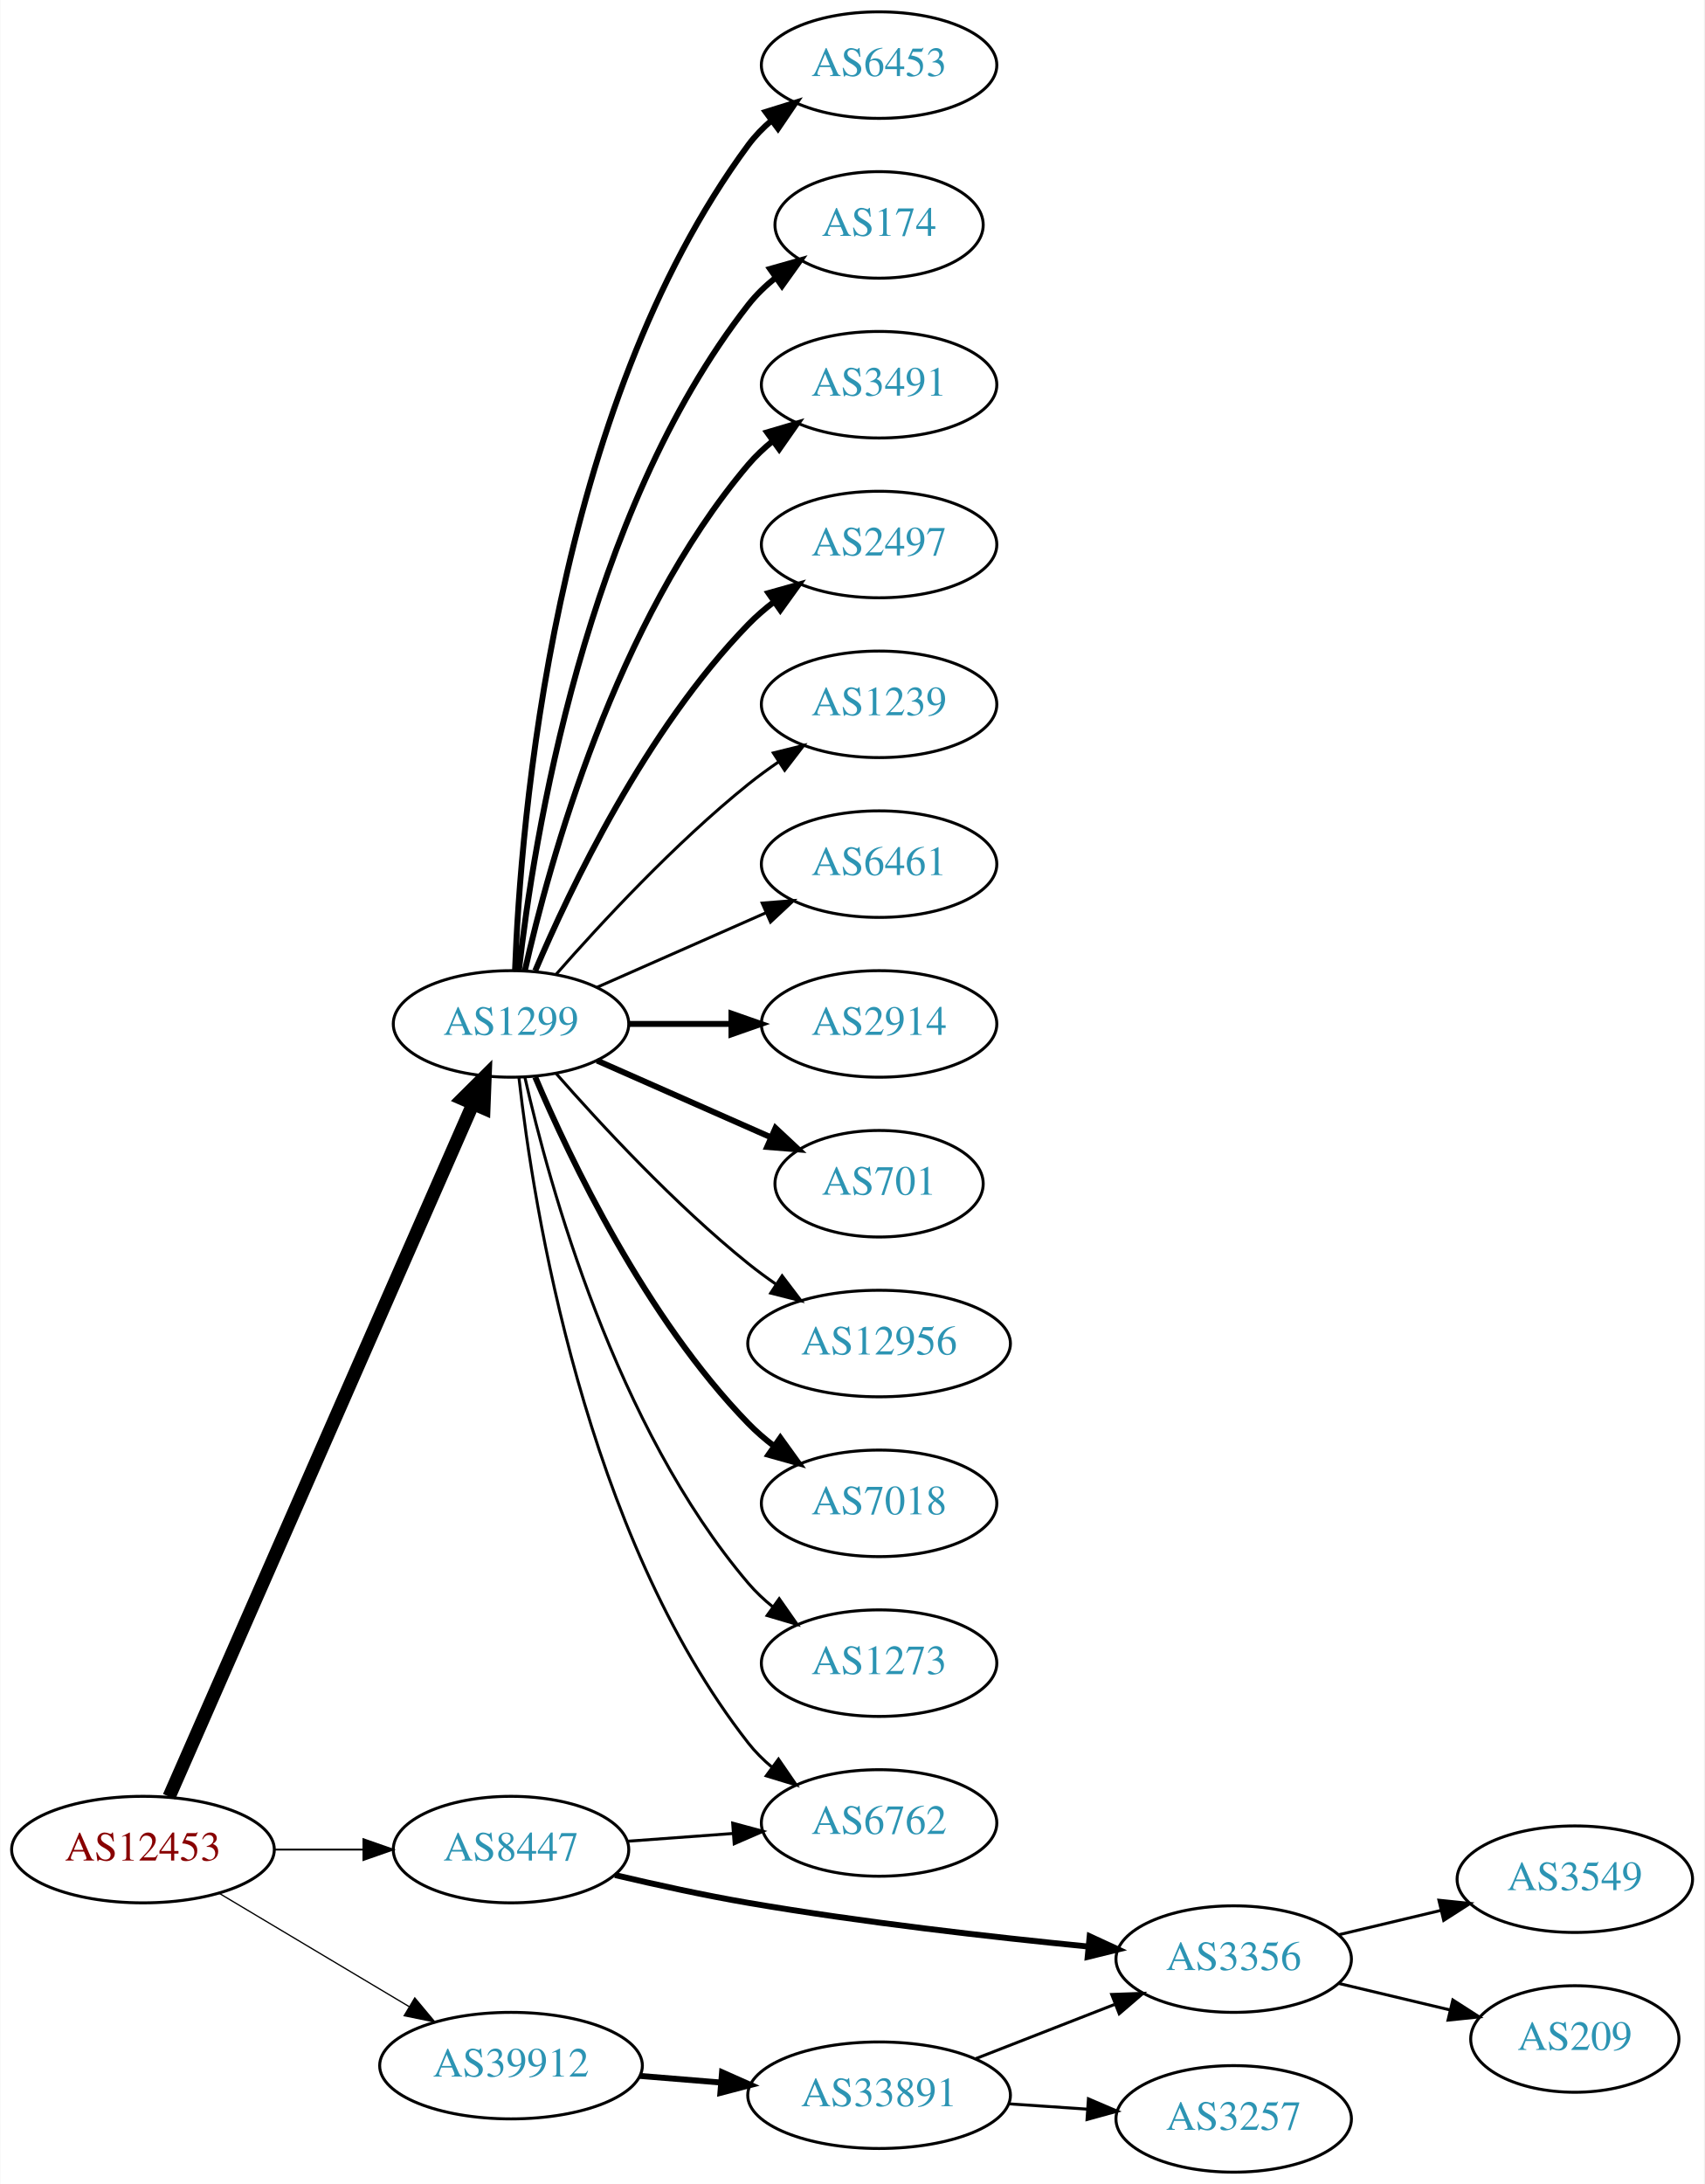
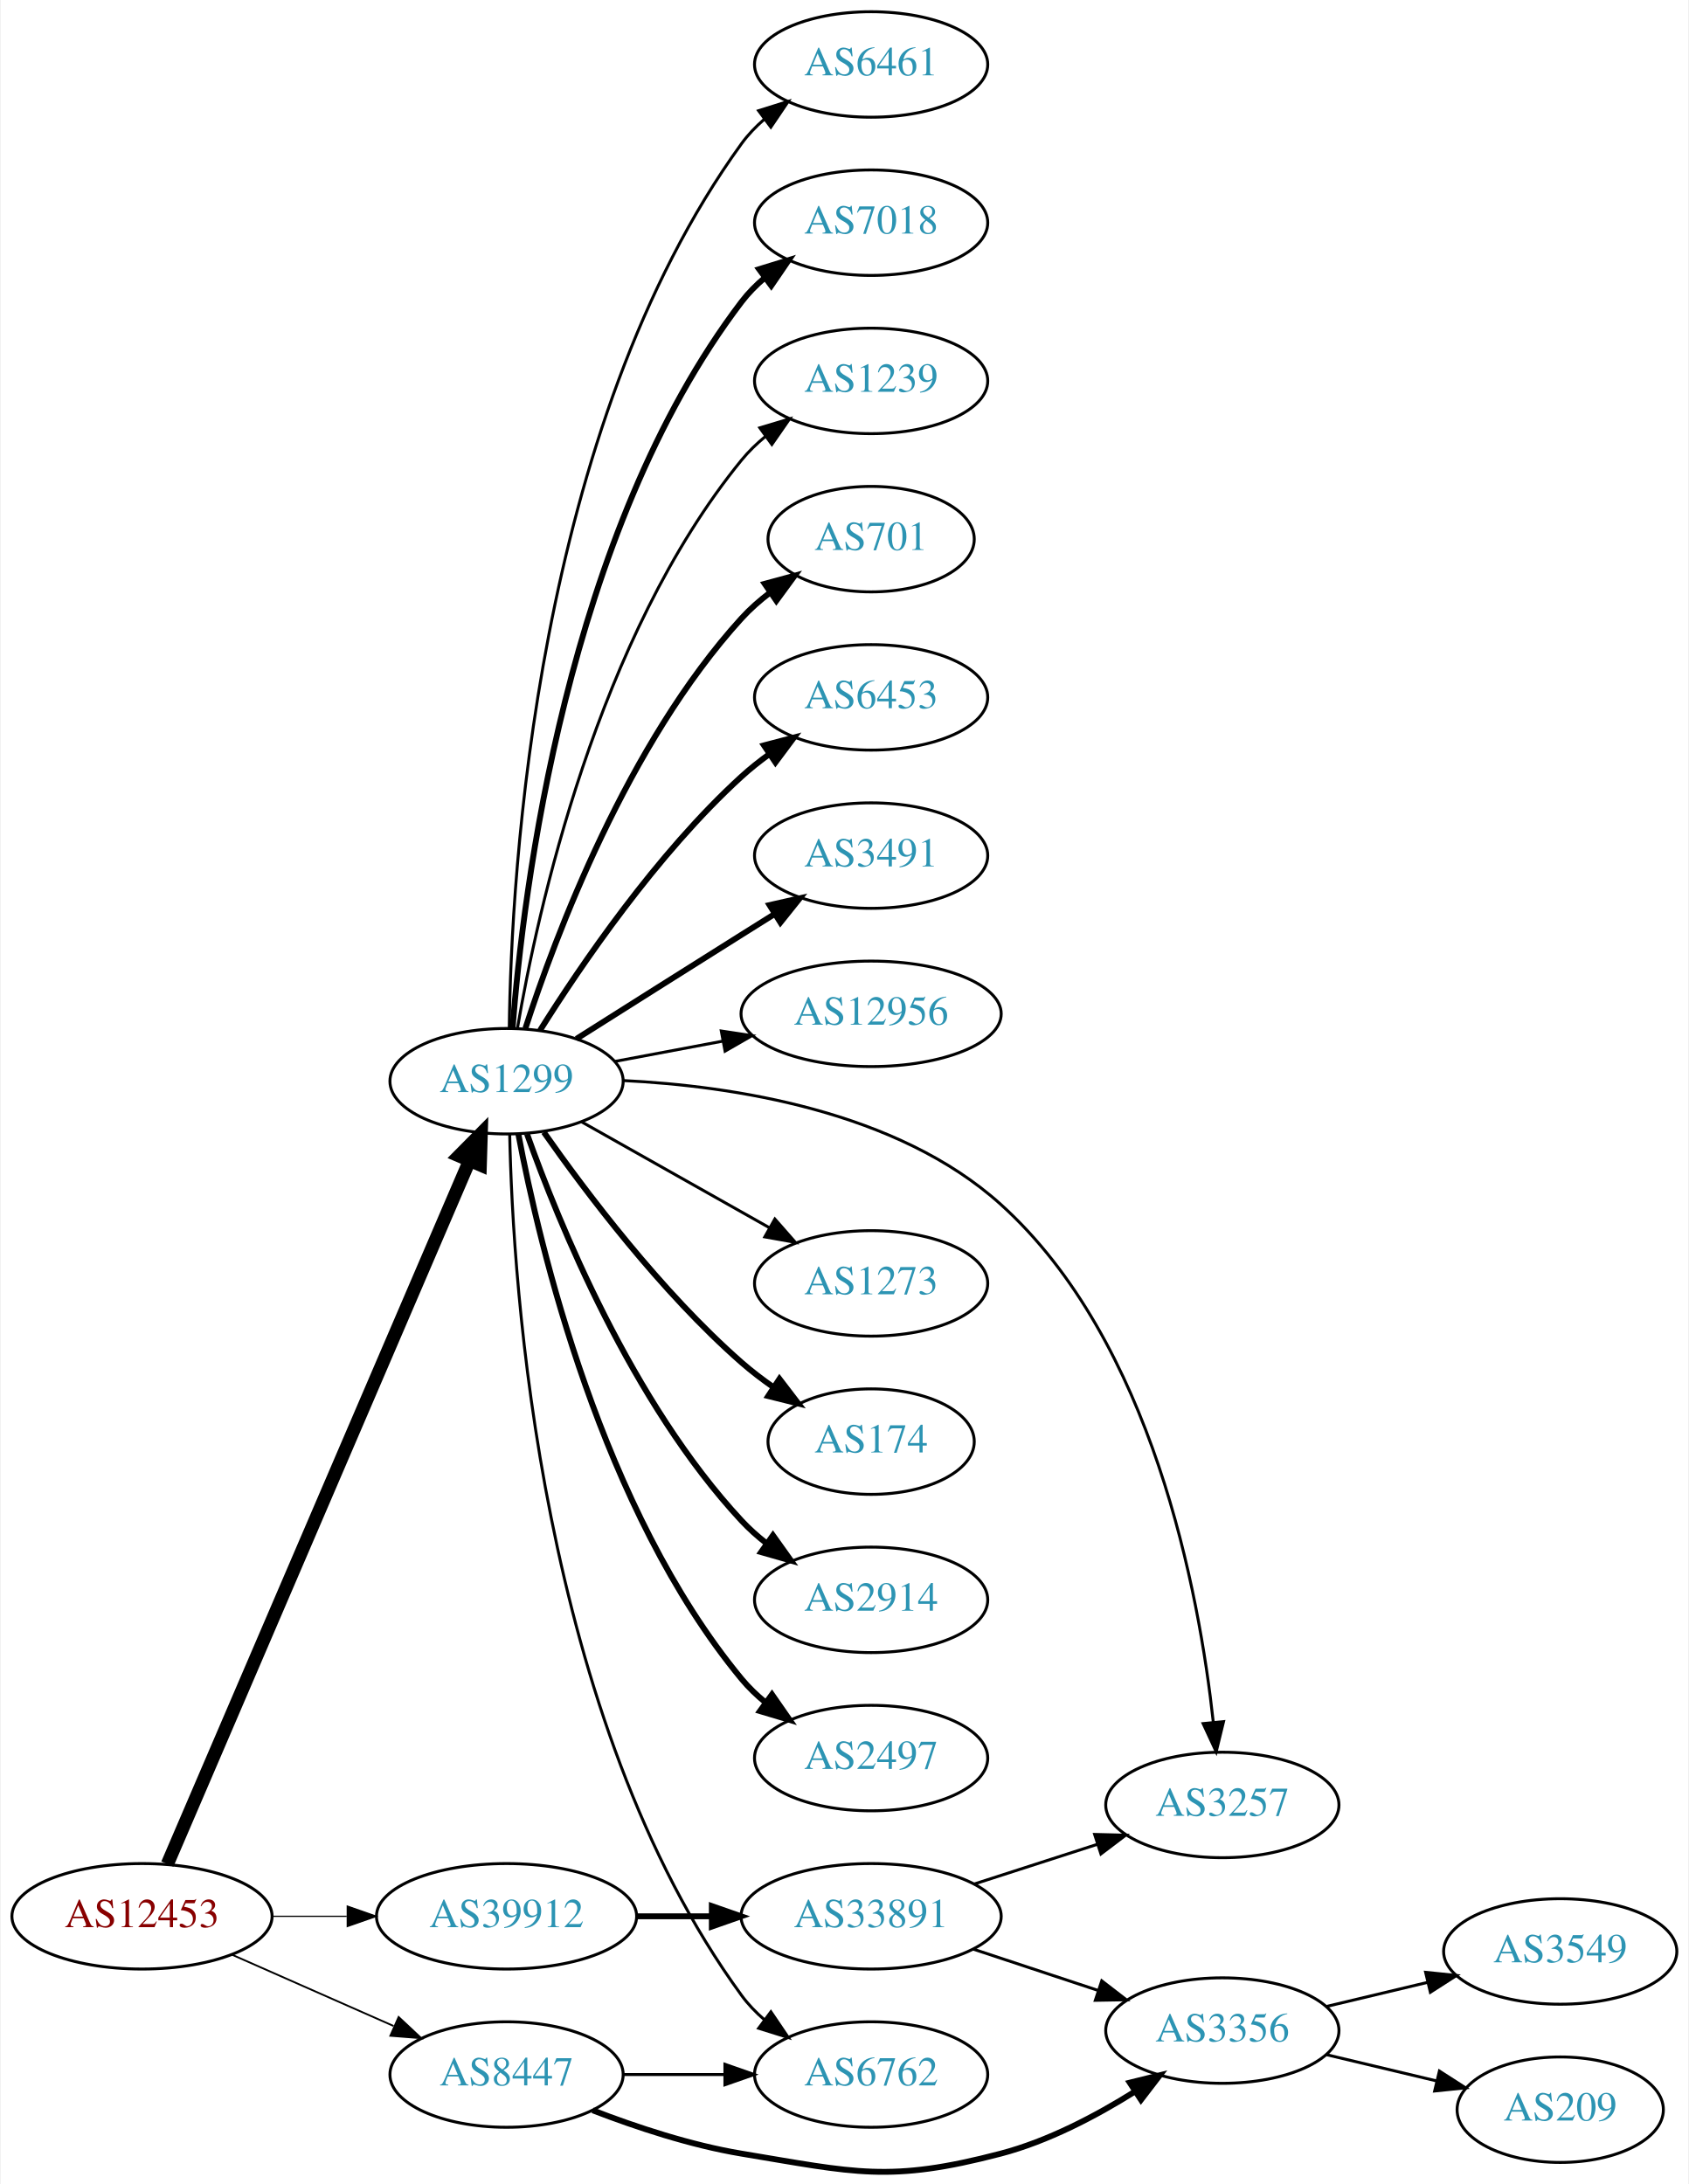
- <svg xmlns="http://www.w3.org/2000/svg" xmlns:xlink="http://www.w3.org/1999/xlink" width="576pt" height="738pt" viewBox="0.00 0.00 575.76 738.00">
-   <g id="graph0" class="graph" transform="scale(1 1) rotate(0) translate(4 734)">
-     <polygon fill="white" stroke="none" points="-4,4 -4,-734 571.762,-734 571.762,4 -4,4" />
+ <svg xmlns="http://www.w3.org/2000/svg" xmlns:xlink="http://www.w3.org/1999/xlink" width="576pt" height="745pt" viewBox="0.00 0.00 575.76 745.36">
+   <g id="graph0" class="graph" transform="scale(1 1) rotate(0) translate(4 741.364)">
+     <polygon fill="white" stroke="none" points="-4,4 -4,-741.364 571.762,-741.364 571.762,4 -4,4" />
    <g id="node1" class="node">
      <g id="a_node1">
        <a xlink:href="/asn/12453" xlink:title="AS12453 ~ Bernhard Kraft [AT]">
-           <ellipse fill="#ffffff" stroke="black" cx="44.196" cy="-109" rx="44.393" ry="18" />
-           <text text-anchor="middle" x="44.196" y="-105.3" font-family="Times,serif" font-size="14.00" fill="#880000">AS12453</text>
+           <ellipse fill="#ffffff" stroke="black" cx="44.196" cy="-87.364" rx="44.393" ry="18" />
+           <text text-anchor="middle" x="44.196" y="-83.664" font-family="Times,serif" font-size="14.00" fill="#880000">AS12453</text>
        </a>
      </g>
    </g>
    <g id="node2" class="node">
      <g id="a_node2">
        <a xlink:href="/asn/1299" xlink:title="AS1299 ~ Telia Carrier [EU]">
-           <ellipse fill="#ffffff" stroke="black" cx="168.588" cy="-388" rx="39.794" ry="18" />
-           <text text-anchor="middle" x="168.588" y="-384.3" font-family="Times,serif" font-size="14.00" fill="#2c94b3">AS1299</text>
+           <ellipse fill="#ffffff" stroke="black" cx="168.588" cy="-372.364" rx="39.794" ry="18" />
+           <text text-anchor="middle" x="168.588" y="-368.664" font-family="Times,serif" font-size="14.00" fill="#2c94b3">AS1299</text>
        </a>
      </g>
    </g>
    <g id="edge1" class="edge">
-       <path fill="none" stroke="black" stroke-width="4.5" d="M53.038,-126.877C73.893,-174.416 130.819,-304.182 155.692,-360.882" />
-       <polygon fill="black" stroke="black" stroke-width="4.5" points="152.188,-362.696 159.811,-370.272 159.4,-359.532 152.188,-362.696" />
+       <path fill="none" stroke="black" stroke-width="4.5" d="M52.852,-105.192C73.63,-153.575 131.177,-287.578 155.974,-345.319" />
+       <polygon fill="black" stroke="black" stroke-width="4.5" points="152.371,-346.908 159.935,-354.543 159.607,-343.8 152.371,-346.908" />
    </g>
    <g id="node3" class="node">
      <g id="a_node3">
        <a xlink:href="/asn/8447" xlink:title="AS8447 ~ A1 Telekom Austria AG [AT]">
-           <ellipse fill="#ffffff" stroke="black" cx="168.588" cy="-109" rx="39.794" ry="18" />
-           <text text-anchor="middle" x="168.588" y="-105.3" font-family="Times,serif" font-size="14.00" fill="#2c94b3">AS8447</text>
+           <ellipse fill="#ffffff" stroke="black" cx="168.588" cy="-33.364" rx="39.794" ry="18" />
+           <text text-anchor="middle" x="168.588" y="-29.664" font-family="Times,serif" font-size="14.00" fill="#2c94b3">AS8447</text>
        </a>
      </g>
    </g>
    <g id="edge2" class="edge">
-       <path fill="none" stroke="black" stroke-width="0.643" d="M88.692,-109C98.381,-109 108.717,-109 118.61,-109" />
-       <polygon fill="black" stroke="black" stroke-width="0.643" points="118.713,-112.5 128.713,-109 118.713,-105.5 118.713,-112.5" />
+       <path fill="none" stroke="black" stroke-width="0.614" d="M74.824,-74.292C91.418,-66.971 112.278,-57.767 130.011,-49.943" />
+       <polygon fill="black" stroke="black" stroke-width="0.614" points="131.758,-52.998 139.495,-45.759 128.933,-46.594 131.758,-52.998" />
    </g>
    <g id="node4" class="node">
      <g id="a_node4">
        <a xlink:href="/asn/39912" xlink:title="AS39912 ~ oja.at GmbH [AT]">
-           <ellipse fill="#ffffff" stroke="black" cx="168.588" cy="-36" rx="44.393" ry="18" />
-           <text text-anchor="middle" x="168.588" y="-32.3" font-family="Times,serif" font-size="14.00" fill="#2c94b3">AS39912</text>
+           <ellipse fill="#ffffff" stroke="black" cx="168.588" cy="-87.364" rx="44.393" ry="18" />
+           <text text-anchor="middle" x="168.588" y="-83.664" font-family="Times,serif" font-size="14.00" fill="#2c94b3">AS39912</text>
        </a>
      </g>
    </g>
    <g id="edge3" class="edge">
-       <path fill="none" stroke="black" stroke-width="0.429" d="M69.964,-94.227C88.461,-83.195 113.94,-67.998 134.23,-55.896" />
-       <polygon fill="black" stroke="black" stroke-width="0.429" points="136.062,-58.879 142.857,-50.751 132.476,-52.867 136.062,-58.879" />
+       <path fill="none" stroke="black" stroke-width="0.409" d="M88.692,-87.364C96.898,-87.364 105.569,-87.364 114.041,-87.364" />
+       <polygon fill="black" stroke="black" stroke-width="0.409" points="114.233,-90.864 124.233,-87.364 114.233,-83.864 114.233,-90.864" />
    </g>
    <g id="node5" class="node">
      <g id="a_node5">
-         <a xlink:href="/asn/6453" xlink:title="AS6453 ~ TATA COMMUNICATIONS (AMERICA) INC [US]">
-           <ellipse fill="#ffffff" stroke="black" cx="292.98" cy="-712" rx="39.794" ry="18" />
-           <text text-anchor="middle" x="292.98" y="-708.3" font-family="Times,serif" font-size="14.00" fill="#2c94b3">AS6453</text>
+         <a xlink:href="/asn/174" xlink:title="AS174 ~ Cogent Communications [US]">
+           <ellipse fill="#ffffff" stroke="black" cx="292.98" cy="-249.364" rx="35.194" ry="18" />
+           <text text-anchor="middle" x="292.98" y="-245.664" font-family="Times,serif" font-size="14.00" fill="#2c94b3">AS174</text>
        </a>
      </g>
    </g>
    <g id="edge4" class="edge">
-       <path fill="none" stroke="black" stroke-width="2" d="M169.94,-405.993C171.766,-455.457 182.82,-595.73 248.784,-685 251.018,-688.023 253.701,-690.786 256.621,-693.293" />
-       <polygon fill="black" stroke="black" stroke-width="2" points="254.647,-696.186 264.765,-699.331 258.816,-690.563 254.647,-696.186" />
+       <path fill="none" stroke="black" stroke-width="2" d="M181.298,-354.978C195.609,-334.563 221.329,-300.436 248.784,-276.364 252.167,-273.398 255.912,-270.544 259.74,-267.876" />
+       <polygon fill="black" stroke="black" stroke-width="2" points="261.709,-270.77 268.148,-262.357 257.868,-264.918 261.709,-270.77" />
    </g>
    <g id="node6" class="node">
      <g id="a_node6">
-         <a xlink:href="/asn/174" xlink:title="AS174 ~ Cogent Communications [US]">
-           <ellipse fill="#ffffff" stroke="black" cx="292.98" cy="-658" rx="35.194" ry="18" />
-           <text text-anchor="middle" x="292.98" y="-654.3" font-family="Times,serif" font-size="14.00" fill="#2c94b3">AS174</text>
+         <a xlink:href="/asn/2914" xlink:title="AS2914 ~ NTT America, Inc. [US]">
+           <ellipse fill="#ffffff" stroke="black" cx="292.98" cy="-195.364" rx="39.794" ry="18" />
+           <text text-anchor="middle" x="292.98" y="-191.664" font-family="Times,serif" font-size="14.00" fill="#2c94b3">AS2914</text>
        </a>
      </g>
    </g>
    <g id="edge5" class="edge">
-       <path fill="none" stroke="black" stroke-width="2" d="M171.268,-406.129C176.098,-449.368 193.439,-560.216 248.784,-631 251.42,-634.37 254.601,-637.431 258.029,-640.179" />
-       <polygon fill="black" stroke="black" stroke-width="2" points="256.139,-643.128 266.331,-646.02 260.167,-637.403 256.139,-643.128" />
+       <path fill="none" stroke="black" stroke-width="2" d="M175.575,-354.337C186.314,-324.143 211.289,-262.696 248.784,-222.364 251.343,-219.611 254.243,-217.028 257.301,-214.635" />
+       <polygon fill="black" stroke="black" stroke-width="2" points="259.481,-217.38 265.634,-208.754 255.445,-211.66 259.481,-217.38" />
    </g>
    <g id="node7" class="node">
      <g id="a_node7">
-         <a xlink:href="/asn/3491" xlink:title="AS3491 ~ PCCW Global, Inc. [US]">
-           <ellipse fill="#ffffff" stroke="black" cx="292.98" cy="-604" rx="39.794" ry="18" />
-           <text text-anchor="middle" x="292.98" y="-600.3" font-family="Times,serif" font-size="14.00" fill="#2c94b3">AS3491</text>
+         <a xlink:href="/asn/2497" xlink:title="AS2497 ~ Internet Initiative Japan Inc. [JP]">
+           <ellipse fill="#ffffff" stroke="black" cx="292.98" cy="-141.364" rx="39.794" ry="18" />
+           <text text-anchor="middle" x="292.98" y="-137.664" font-family="Times,serif" font-size="14.00" fill="#2c94b3">AS2497</text>
        </a>
      </g>
    </g>
    <g id="edge6" class="edge">
-       <path fill="none" stroke="black" stroke-width="2" d="M173.282,-406.075C181.422,-442.148 203.855,-524.14 248.784,-577 251.219,-579.864 254.035,-582.521 257.04,-584.961" />
-       <polygon fill="black" stroke="black" stroke-width="2" points="255.139,-587.905 265.3,-590.906 259.228,-582.224 255.139,-587.905" />
+       <path fill="none" stroke="black" stroke-width="2" d="M172.611,-354.331C179.787,-316.204 200.951,-226.175 248.784,-168.364 251.18,-165.468 253.971,-162.79 256.96,-160.336" />
+       <polygon fill="black" stroke="black" stroke-width="2" points="259.15,-163.072 265.198,-154.372 255.046,-157.401 259.15,-163.072" />
    </g>
    <g id="node8" class="node">
      <g id="a_node8">
-         <a xlink:href="/asn/2497" xlink:title="AS2497 ~ Internet Initiative Japan Inc. [JP]">
-           <ellipse fill="#ffffff" stroke="black" cx="292.98" cy="-550" rx="39.794" ry="18" />
-           <text text-anchor="middle" x="292.98" y="-546.3" font-family="Times,serif" font-size="14.00" fill="#2c94b3">AS2497</text>
+         <a xlink:href="/asn/6461" xlink:title="AS6461 ~ Zayo Bandwidth [US]">
+           <ellipse fill="#ffffff" stroke="black" cx="292.98" cy="-719.364" rx="39.794" ry="18" />
+           <text text-anchor="middle" x="292.98" y="-715.664" font-family="Times,serif" font-size="14.00" fill="#2c94b3">AS6461</text>
        </a>
      </g>
    </g>
    <g id="edge7" class="edge">
-       <path fill="none" stroke="black" stroke-width="2" d="M176.779,-405.975C188.546,-433.682 214.12,-487.348 248.784,-523 251.404,-525.695 254.345,-528.239 257.428,-530.608" />
-       <polygon fill="black" stroke="black" stroke-width="2" points="255.594,-533.597 265.796,-536.455 259.603,-527.859 255.594,-533.597" />
+       <path fill="none" stroke="black" d="M169.511,-390.594C170.176,-442.794 178.399,-595.297 248.784,-692.364 250.991,-695.407 253.655,-698.184 256.565,-700.699" />
+       <polygon fill="black" stroke="black" points="254.58,-703.585 264.692,-706.748 258.76,-697.97 254.58,-703.585" />
    </g>
    <g id="node9" class="node">
      <g id="a_node9">
-         <a xlink:href="/asn/1239" xlink:title="AS1239 ~ Sprint [US]">
-           <ellipse fill="#ffffff" stroke="black" cx="292.98" cy="-496" rx="39.794" ry="18" />
-           <text text-anchor="middle" x="292.98" y="-492.3" font-family="Times,serif" font-size="14.00" fill="#2c94b3">AS1239</text>
+         <a xlink:href="/asn/7018" xlink:title="AS7018 ~ AT&amp;T Services, Inc. [US]">
+           <ellipse fill="#ffffff" stroke="black" cx="292.98" cy="-665.364" rx="39.794" ry="18" />
+           <text text-anchor="middle" x="292.98" y="-661.664" font-family="Times,serif" font-size="14.00" fill="#2c94b3">AS7018</text>
        </a>
      </g>
    </g>
    <g id="edge8" class="edge">
-       <path fill="none" stroke="black" d="M183.74,-404.663C198.842,-421.894 223.963,-449.024 248.784,-469 252.04,-471.62 255.565,-474.192 259.149,-476.646" />
-       <polygon fill="black" stroke="black" points="257.237,-479.577 267.522,-482.121 261.068,-473.719 257.237,-479.577" />
+       <path fill="none" stroke="black" stroke-width="2" d="M170.641,-390.472C174.158,-436.479 188.946,-559.775 248.784,-638.364 251.061,-641.354 253.773,-644.096 256.712,-646.589" />
+       <polygon fill="black" stroke="black" stroke-width="2" points="254.754,-649.494 264.88,-652.608 258.906,-643.858 254.754,-649.494" />
    </g>
    <g id="node10" class="node">
      <g id="a_node10">
-         <a xlink:href="/asn/6461" xlink:title="AS6461 ~ Zayo Bandwidth [US]">
-           <ellipse fill="#ffffff" stroke="black" cx="292.98" cy="-442" rx="39.794" ry="18" />
-           <text text-anchor="middle" x="292.98" y="-438.3" font-family="Times,serif" font-size="14.00" fill="#2c94b3">AS6461</text>
+         <a xlink:href="/asn/1239" xlink:title="AS1239 ~ Sprint [US]">
+           <ellipse fill="#ffffff" stroke="black" cx="292.98" cy="-611.364" rx="39.794" ry="18" />
+           <text text-anchor="middle" x="292.98" y="-607.664" font-family="Times,serif" font-size="14.00" fill="#2c94b3">AS1239</text>
        </a>
      </g>
    </g>
    <g id="edge9" class="edge">
-       <path fill="none" stroke="black" d="M197.667,-400.389C214.615,-407.866 236.413,-417.483 254.782,-425.588" />
-       <polygon fill="black" stroke="black" points="253.47,-428.834 264.032,-429.669 256.296,-422.43 253.47,-428.834" />
+       <path fill="none" stroke="black" d="M172.313,-390.503C179.008,-429.768 199.452,-523.959 248.784,-584.364 251.162,-587.275 253.94,-589.964 256.921,-592.424" />
+       <polygon fill="black" stroke="black" points="255,-595.354 265.149,-598.396 259.112,-589.689 255,-595.354" />
    </g>
    <g id="node11" class="node">
      <g id="a_node11">
-         <a xlink:href="/asn/2914" xlink:title="AS2914 ~ NTT America, Inc. [US]">
-           <ellipse fill="#ffffff" stroke="black" cx="292.98" cy="-388" rx="39.794" ry="18" />
-           <text text-anchor="middle" x="292.98" y="-384.3" font-family="Times,serif" font-size="14.00" fill="#2c94b3">AS2914</text>
+         <a xlink:href="/asn/701" xlink:title="AS701 ~ UUNET [US]">
+           <ellipse fill="#ffffff" stroke="black" cx="292.98" cy="-557.364" rx="35.194" ry="18" />
+           <text text-anchor="middle" x="292.98" y="-553.664" font-family="Times,serif" font-size="14.00" fill="#2c94b3">AS701</text>
        </a>
      </g>
    </g>
    <g id="edge10" class="edge">
-       <path fill="none" stroke="black" stroke-width="2" d="M208.314,-388C219.252,-388 231.303,-388 242.769,-388" />
-       <polygon fill="black" stroke="black" stroke-width="2" points="243.087,-391.5 253.087,-388 243.087,-384.5 243.087,-391.5" />
+       <path fill="none" stroke="black" stroke-width="2" d="M175.002,-390.354C185.186,-421.796 209.75,-487.476 248.784,-530.364 251.664,-533.528 254.998,-536.46 258.511,-539.135" />
+       <polygon fill="black" stroke="black" stroke-width="2" points="256.681,-542.125 266.906,-544.899 260.643,-536.354 256.681,-542.125" />
    </g>
    <g id="node12" class="node">
      <g id="a_node12">
-         <a xlink:href="/asn/701" xlink:title="AS701 ~ UUNET [US]">
-           <ellipse fill="#ffffff" stroke="black" cx="292.98" cy="-334" rx="35.194" ry="18" />
-           <text text-anchor="middle" x="292.98" y="-330.3" font-family="Times,serif" font-size="14.00" fill="#2c94b3">AS701</text>
+         <a xlink:href="/asn/6453" xlink:title="AS6453 ~ TATA COMMUNICATIONS (AMERICA) INC [US]">
+           <ellipse fill="#ffffff" stroke="black" cx="292.98" cy="-503.364" rx="39.794" ry="18" />
+           <text text-anchor="middle" x="292.98" y="-499.664" font-family="Times,serif" font-size="14.00" fill="#2c94b3">AS6453</text>
        </a>
      </g>
    </g>
    <g id="edge11" class="edge">
-       <path fill="none" stroke="black" stroke-width="2" d="M197.667,-375.611C215.096,-367.922 237.653,-357.969 256.337,-349.726" />
-       <polygon fill="black" stroke="black" stroke-width="2" points="257.97,-352.831 265.707,-345.592 255.145,-346.427 257.97,-352.831" />
+       <path fill="none" stroke="black" stroke-width="2" d="M180.016,-389.73C193.805,-411.716 219.772,-449.91 248.784,-476.364 251.715,-479.036 254.944,-481.601 258.278,-484.013" />
+       <polygon fill="black" stroke="black" stroke-width="2" points="256.42,-486.982 266.668,-489.672 260.334,-481.178 256.42,-486.982" />
    </g>
    <g id="node13" class="node">
      <g id="a_node13">
-         <a xlink:href="/asn/12956" xlink:title="AS12956 ~ TELXIUS [ES]">
-           <ellipse fill="#ffffff" stroke="black" cx="292.98" cy="-280" rx="44.393" ry="18" />
-           <text text-anchor="middle" x="292.98" y="-276.3" font-family="Times,serif" font-size="14.00" fill="#2c94b3">AS12956</text>
+         <a xlink:href="/asn/3491" xlink:title="AS3491 ~ PCCW Global, Inc. [US]">
+           <ellipse fill="#ffffff" stroke="black" cx="292.98" cy="-449.364" rx="39.794" ry="18" />
+           <text text-anchor="middle" x="292.98" y="-445.664" font-family="Times,serif" font-size="14.00" fill="#2c94b3">AS3491</text>
        </a>
      </g>
    </g>
    <g id="edge12" class="edge">
-       <path fill="none" stroke="black" d="M183.74,-371.337C198.842,-354.106 223.963,-326.976 248.784,-307 251.712,-304.643 254.859,-302.325 258.07,-300.098" />
-       <polygon fill="black" stroke="black" points="260.206,-302.882 266.618,-294.448 256.346,-297.042 260.206,-302.882" />
+       <path fill="none" stroke="black" stroke-width="2" d="M192.444,-386.832C208.254,-396.831 229.783,-410.428 248.784,-422.364 252.407,-424.64 256.203,-427.02 259.977,-429.383" />
+       <polygon fill="black" stroke="black" stroke-width="2" points="258.32,-432.474 268.654,-434.81 262.032,-426.54 258.32,-432.474" />
    </g>
    <g id="node14" class="node">
      <g id="a_node14">
-         <a xlink:href="/asn/7018" xlink:title="AS7018 ~ AT&amp;T Services, Inc. [US]">
-           <ellipse fill="#ffffff" stroke="black" cx="292.98" cy="-226" rx="39.794" ry="18" />
-           <text text-anchor="middle" x="292.98" y="-222.3" font-family="Times,serif" font-size="14.00" fill="#2c94b3">AS7018</text>
+         <a xlink:href="/asn/12956" xlink:title="AS12956 ~ TELXIUS [ES]">
+           <ellipse fill="#ffffff" stroke="black" cx="292.98" cy="-395.364" rx="44.393" ry="18" />
+           <text text-anchor="middle" x="292.98" y="-391.664" font-family="Times,serif" font-size="14.00" fill="#2c94b3">AS12956</text>
        </a>
      </g>
    </g>
    <g id="edge13" class="edge">
-       <path fill="none" stroke="black" stroke-width="2" d="M176.779,-370.025C188.546,-342.318 214.12,-288.652 248.784,-253 251.404,-250.305 254.345,-247.761 257.428,-245.392" />
-       <polygon fill="black" stroke="black" stroke-width="2" points="259.603,-248.141 265.796,-239.545 255.594,-242.403 259.603,-248.141" />
+       <path fill="none" stroke="black" d="M205.648,-379.14C217.106,-381.294 229.988,-383.714 242.235,-386.016" />
+       <polygon fill="black" stroke="black" points="241.853,-389.505 252.328,-387.913 243.146,-382.626 241.853,-389.505" />
    </g>
    <g id="node15" class="node">
      <g id="a_node15">
        <a xlink:href="/asn/6762" xlink:title="AS6762 ~ TELECOM ITALIA SPARKLE S.p.A. [IT]">
-           <ellipse fill="#ffffff" stroke="black" cx="292.98" cy="-118" rx="39.794" ry="18" />
-           <text text-anchor="middle" x="292.98" y="-114.3" font-family="Times,serif" font-size="14.00" fill="#2c94b3">AS6762</text>
+           <ellipse fill="#ffffff" stroke="black" cx="292.98" cy="-33.364" rx="39.794" ry="18" />
+           <text text-anchor="middle" x="292.98" y="-29.664" font-family="Times,serif" font-size="14.00" fill="#2c94b3">AS6762</text>
        </a>
      </g>
    </g>
    <g id="edge14" class="edge">
-       <path fill="none" stroke="black" d="M171.268,-369.871C176.098,-326.632 193.439,-215.784 248.784,-145 251.099,-142.039 253.836,-139.317 256.791,-136.836" />
-       <polygon fill="black" stroke="black" points="258.985,-139.568 264.982,-130.835 254.847,-133.922 258.985,-139.568" />
+       <path fill="none" stroke="black" d="M169.655,-354.217C170.719,-302.963 179.938,-154.715 248.784,-60.364 251,-57.328 253.67,-54.556 256.583,-52.043" />
+       <polygon fill="black" stroke="black" points="258.779,-54.773 264.716,-45.998 254.603,-49.155 258.779,-54.773" />
    </g>
    <g id="node16" class="node">
      <g id="a_node16">
        <a xlink:href="/asn/1273" xlink:title="AS1273 ~ Vodafone Group PLC [EU]">
-           <ellipse fill="#ffffff" stroke="black" cx="292.98" cy="-172" rx="39.794" ry="18" />
-           <text text-anchor="middle" x="292.98" y="-168.3" font-family="Times,serif" font-size="14.00" fill="#2c94b3">AS1273</text>
+           <ellipse fill="#ffffff" stroke="black" cx="292.98" cy="-303.364" rx="39.794" ry="18" />
+           <text text-anchor="middle" x="292.98" y="-299.664" font-family="Times,serif" font-size="14.00" fill="#2c94b3">AS1273</text>
        </a>
      </g>
    </g>
    <g id="edge15" class="edge">
-       <path fill="none" stroke="black" d="M173.282,-369.925C181.422,-333.852 203.855,-251.86 248.784,-199 251.219,-196.136 254.035,-193.479 257.04,-191.039" />
-       <polygon fill="black" stroke="black" points="259.228,-193.776 265.3,-185.094 255.139,-188.095 259.228,-193.776" />
-     </g>
-     <g id="edge17" class="edge">
-       <path fill="none" stroke="black" d="M207.978,-111.823C219.256,-112.652 231.74,-113.57 243.559,-114.439" />
-       <polygon fill="black" stroke="black" points="243.497,-117.944 253.727,-115.187 244.01,-110.963 243.497,-117.944" />
+       <path fill="none" stroke="black" d="M194.062,-358.567C212.452,-348.199 237.864,-333.873 258.191,-322.413" />
+       <polygon fill="black" stroke="black" points="260.137,-325.334 267.13,-317.374 256.7,-319.236 260.137,-325.334" />
    </g>
    <g id="node17" class="node">
      <g id="a_node17">
+         <a xlink:href="/asn/3257" xlink:title="AS3257 ~ GTT [DE]">
+           <ellipse fill="#ffffff" stroke="black" cx="412.823" cy="-125.364" rx="39.794" ry="18" />
+           <text text-anchor="middle" x="412.823" y="-121.664" font-family="Times,serif" font-size="14.00" fill="#2c94b3">AS3257</text>
+         </a>
+       </g>
+     </g>
+     <g id="edge16" class="edge">
+       <path fill="none" stroke="black" d="M208.279,-372.597C245.683,-370.764 301.751,-362.295 337.176,-330.364 389.029,-283.626 404.91,-197.932 409.739,-153.598" />
+       <polygon fill="black" stroke="black" points="413.234,-153.813 410.722,-143.52 406.267,-153.133 413.234,-153.813" />
+     </g>
+     <g id="edge17" class="edge">
+       <path fill="none" stroke="black" d="M208.314,-33.364C219.252,-33.364 231.303,-33.364 242.769,-33.364" />
+       <polygon fill="black" stroke="black" points="243.087,-36.864 253.087,-33.364 243.087,-29.864 243.087,-36.864" />
+     </g>
+     <g id="node18" class="node">
+       <g id="a_node18">
        <a xlink:href="/asn/3356" xlink:title="AS3356 ~ Level 3 Parent, LLC [US]">
-           <ellipse fill="#ffffff" stroke="black" cx="412.823" cy="-72" rx="39.794" ry="18" />
-           <text text-anchor="middle" x="412.823" y="-68.3" font-family="Times,serif" font-size="14.00" fill="#2c94b3">AS3356</text>
-         </a>
-       </g>
-     </g>
-     <g id="edge16" class="edge">
-       <path fill="none" stroke="black" stroke-width="2" d="M203.731,-100.395C217.639,-97.112 233.914,-93.549 248.784,-91 287.181,-84.419 331.062,-79.448 363.621,-76.245" />
-       <polygon fill="black" stroke="black" stroke-width="2" points="364.154,-79.71 373.772,-75.267 363.483,-72.742 364.154,-79.71" />
+           <ellipse fill="#ffffff" stroke="black" cx="412.823" cy="-48.364" rx="39.794" ry="18" />
+           <text text-anchor="middle" x="412.823" y="-44.664" font-family="Times,serif" font-size="14.00" fill="#2c94b3">AS3356</text>
+         </a>
+       </g>
+     </g>
+     <g id="edge18" class="edge">
+       <path fill="none" stroke="black" stroke-width="2" d="M197.965,-21.156C212.803,-15.428 231.444,-9.239 248.784,-6.364 287.541,0.061 299.174,3.593 337.176,-6.364 353.305,-10.59 369.625,-19.171 382.875,-27.482" />
+       <polygon fill="black" stroke="black" stroke-width="2" points="381.233,-30.59 391.517,-33.135 385.065,-24.732 381.233,-30.59" />
+     </g>
+     <g id="node21" class="node">
+       <g id="a_node21">
+         <a xlink:href="/asn/33891" xlink:title="AS33891 ~ CORE-BACKBONE GMBH GLOBAL NETWORK [DE]">
+           <ellipse fill="#ffffff" stroke="black" cx="292.98" cy="-87.364" rx="44.393" ry="18" />
+           <text text-anchor="middle" x="292.98" y="-83.664" font-family="Times,serif" font-size="14.00" fill="#2c94b3">AS33891</text>
+         </a>
+       </g>
+     </g>
+     <g id="edge21" class="edge">
+       <path fill="none" stroke="black" stroke-width="2" d="M213.084,-87.364C221.29,-87.364 229.961,-87.364 238.434,-87.364" />
+       <polygon fill="black" stroke="black" stroke-width="2" points="238.625,-90.864 248.625,-87.364 238.625,-83.864 238.625,-90.864" />
+     </g>
+     <g id="node19" class="node">
+       <g id="a_node19">
+         <a xlink:href="/asn/3549" xlink:title="AS3549 ~ Level 3 Parent, LLC [US]">
+           <ellipse fill="#ffffff" stroke="black" cx="528.116" cy="-75.364" rx="39.794" ry="18" />
+           <text text-anchor="middle" x="528.116" y="-71.664" font-family="Times,serif" font-size="14.00" fill="#2c94b3">AS3549</text>
+         </a>
+       </g>
+     </g>
+     <g id="edge19" class="edge">
+       <path fill="none" stroke="black" d="M448.43,-56.612C459.301,-59.203 471.456,-62.099 482.898,-64.826" />
+       <polygon fill="black" stroke="black" points="482.182,-68.253 492.721,-67.167 483.804,-61.444 482.182,-68.253" />
    </g>
    <g id="node20" class="node">
      <g id="a_node20">
-         <a xlink:href="/asn/33891" xlink:title="AS33891 ~ CORE-BACKBONE GMBH GLOBAL NETWORK [DE]">
-           <ellipse fill="#ffffff" stroke="black" cx="292.98" cy="-26" rx="44.393" ry="18" />
-           <text text-anchor="middle" x="292.98" y="-22.3" font-family="Times,serif" font-size="14.00" fill="#2c94b3">AS33891</text>
+         <a xlink:href="/asn/209" xlink:title="AS209 ~ CenturyLink Communications, LLC [US]">
+           <ellipse fill="#ffffff" stroke="black" cx="528.116" cy="-21.364" rx="35.194" ry="18" />
+           <text text-anchor="middle" x="528.116" y="-17.664" font-family="Times,serif" font-size="14.00" fill="#2c94b3">AS209</text>
        </a>
      </g>
    </g>
    <g id="edge20" class="edge">
-       <path fill="none" stroke="black" stroke-width="2" d="M212.052,-32.531C220.88,-31.809 230.285,-31.041 239.427,-30.294" />
-       <polygon fill="black" stroke="black" stroke-width="2" points="239.91,-33.766 249.592,-29.463 239.34,-26.789 239.91,-33.766" />
-     </g>
-     <g id="node18" class="node">
-       <g id="a_node18">
-         <a xlink:href="/asn/3549" xlink:title="AS3549 ~ Level 3 Parent, LLC [US]">
-           <ellipse fill="#ffffff" stroke="black" cx="528.116" cy="-99" rx="39.794" ry="18" />
-           <text text-anchor="middle" x="528.116" y="-95.3" font-family="Times,serif" font-size="14.00" fill="#2c94b3">AS3549</text>
-         </a>
-       </g>
-     </g>
-     <g id="edge18" class="edge">
-       <path fill="none" stroke="black" d="M448.43,-80.248C459.301,-82.838 471.456,-85.735 482.898,-88.462" />
-       <polygon fill="black" stroke="black" points="482.182,-91.889 492.721,-90.803 483.804,-85.08 482.182,-91.889" />
-     </g>
-     <g id="node19" class="node">
-       <g id="a_node19">
-         <a xlink:href="/asn/209" xlink:title="AS209 ~ CenturyLink Communications, LLC [US]">
-           <ellipse fill="#ffffff" stroke="black" cx="528.116" cy="-45" rx="35.194" ry="18" />
-           <text text-anchor="middle" x="528.116" y="-41.3" font-family="Times,serif" font-size="14.00" fill="#2c94b3">AS209</text>
-         </a>
-       </g>
-     </g>
-     <g id="edge19" class="edge">
-       <path fill="none" stroke="black" d="M448.43,-63.752C460.225,-60.941 473.529,-57.771 485.797,-54.847" />
-       <polygon fill="black" stroke="black" points="486.886,-58.186 495.802,-52.463 485.263,-51.377 486.886,-58.186" />
+       <path fill="none" stroke="black" d="M448.43,-40.117C460.225,-37.306 473.529,-34.135 485.797,-31.211" />
+       <polygon fill="black" stroke="black" points="486.886,-34.55 495.802,-28.827 485.263,-27.741 486.886,-34.55" />
    </g>
    <g id="edge22" class="edge">
-       <path fill="none" stroke="black" d="M325.56,-38.327C339.989,-43.959 357.229,-50.689 372.49,-56.646" />
-       <polygon fill="black" stroke="black" points="371.596,-60.054 382.184,-60.43 374.141,-53.533 371.596,-60.054" />
-     </g>
-     <g id="node21" class="node">
-       <g id="a_node21">
-         <a xlink:href="/asn/3257" xlink:title="AS3257 ~ GTT [DE]">
-           <ellipse fill="#ffffff" stroke="black" cx="412.823" cy="-18" rx="39.794" ry="18" />
-           <text text-anchor="middle" x="412.823" y="-14.3" font-family="Times,serif" font-size="14.00" fill="#2c94b3">AS3257</text>
-         </a>
-       </g>
-     </g>
-     <g id="edge21" class="edge">
-       <path fill="none" stroke="black" d="M336.858,-23.089C345.466,-22.505 354.569,-21.887 363.353,-21.291" />
-       <polygon fill="black" stroke="black" points="363.727,-24.773 373.467,-20.604 363.253,-17.789 363.727,-24.773" />
+       <path fill="none" stroke="black" d="M328.065,-98.355C341.193,-102.588 356.334,-107.471 370.102,-111.911" />
+       <polygon fill="black" stroke="black" points="369.244,-115.311 379.836,-115.049 371.393,-108.649 369.244,-115.311" />
+     </g>
+     <g id="edge23" class="edge">
+       <path fill="none" stroke="black" d="M327.749,-76.188C340.994,-71.805 356.325,-66.731 370.241,-62.126" />
+       <polygon fill="black" stroke="black" points="371.679,-65.337 380.073,-58.872 369.479,-58.691 371.679,-65.337" />
    </g>
  </g>
</svg>
